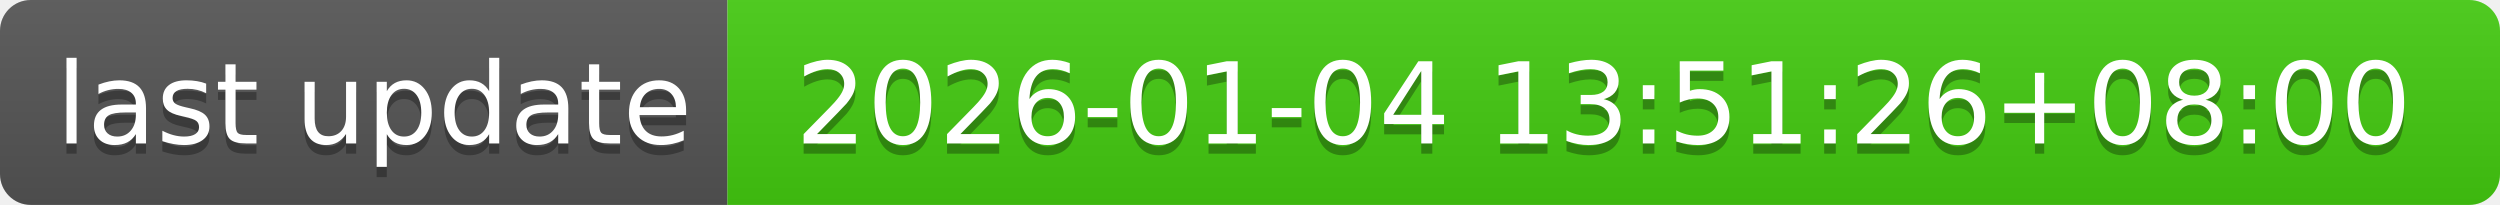
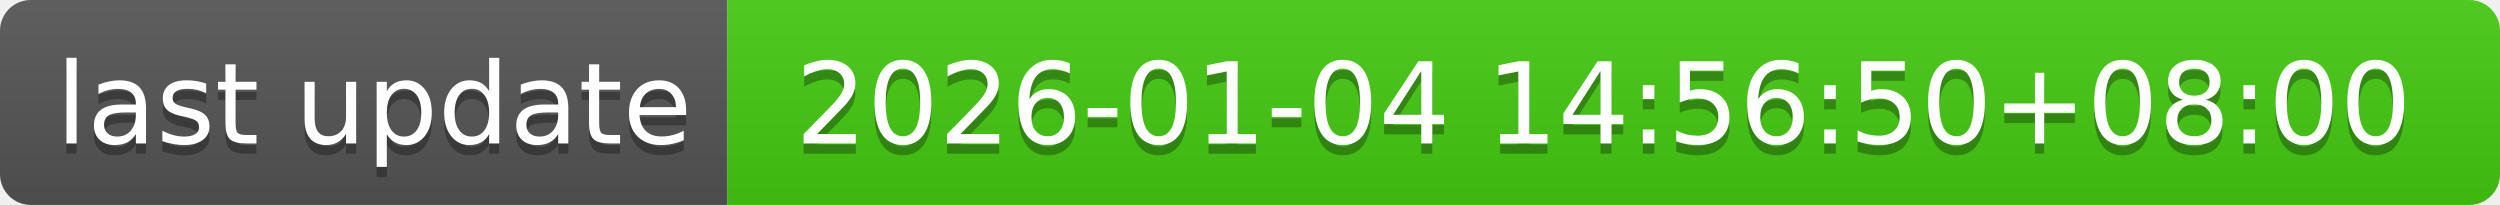
- <svg xmlns="http://www.w3.org/2000/svg" width="244" height="20" role="img" aria-label="last update: 2026-01-04 13:51:26+08:00">
+ <svg xmlns="http://www.w3.org/2000/svg" width="244" height="20" role="img" aria-label="last update: 2026-01-04 14:56:50+08:00">
  <linearGradient id="s" x2="0" y2="100%">
    <stop offset="0" stop-color="#bbb" stop-opacity=".1" />
    <stop offset="1" stop-opacity=".1" />
  </linearGradient>
  <clipPath id="r">
    <rect width="244" height="20" rx="3" fill="#fff" />
  </clipPath>
  <g clip-path="url(#r)">
    <rect width="71" height="20" fill="#555" />
    <rect x="71" width="173" height="20" fill="#4c1" />
    <rect width="244" height="20" fill="url(#s)" />
  </g>
  <g fill="#fff" text-anchor="middle" font-family="Verdana,Geneva,DejaVu Sans,sans-serif" text-rendering="geometricPrecision" font-size="110">
    <text aria-hidden="true" x="365" y="150" fill="#010101" fill-opacity=".3" transform="scale(.1)" textLength="610">last update</text>
    <text x="365" y="140" transform="scale(.1)" fill="#fff" textLength="610">last update</text>
-     <text aria-hidden="true" x="1565" y="150" fill="#010101" fill-opacity=".3" transform="scale(.1)" textLength="1630">2026-01-04 13:51:26+08:00</text>
-     <text x="1565" y="140" transform="scale(.1)" fill="#fff" textLength="1630">2026-01-04 13:51:26+08:00</text>
+     <text aria-hidden="true" x="1565" y="150" fill="#010101" fill-opacity=".3" transform="scale(.1)" textLength="1630">2026-01-04 14:56:50+08:00</text>
+     <text x="1565" y="140" transform="scale(.1)" fill="#fff" textLength="1630">2026-01-04 14:56:50+08:00</text>
  </g>
</svg>
